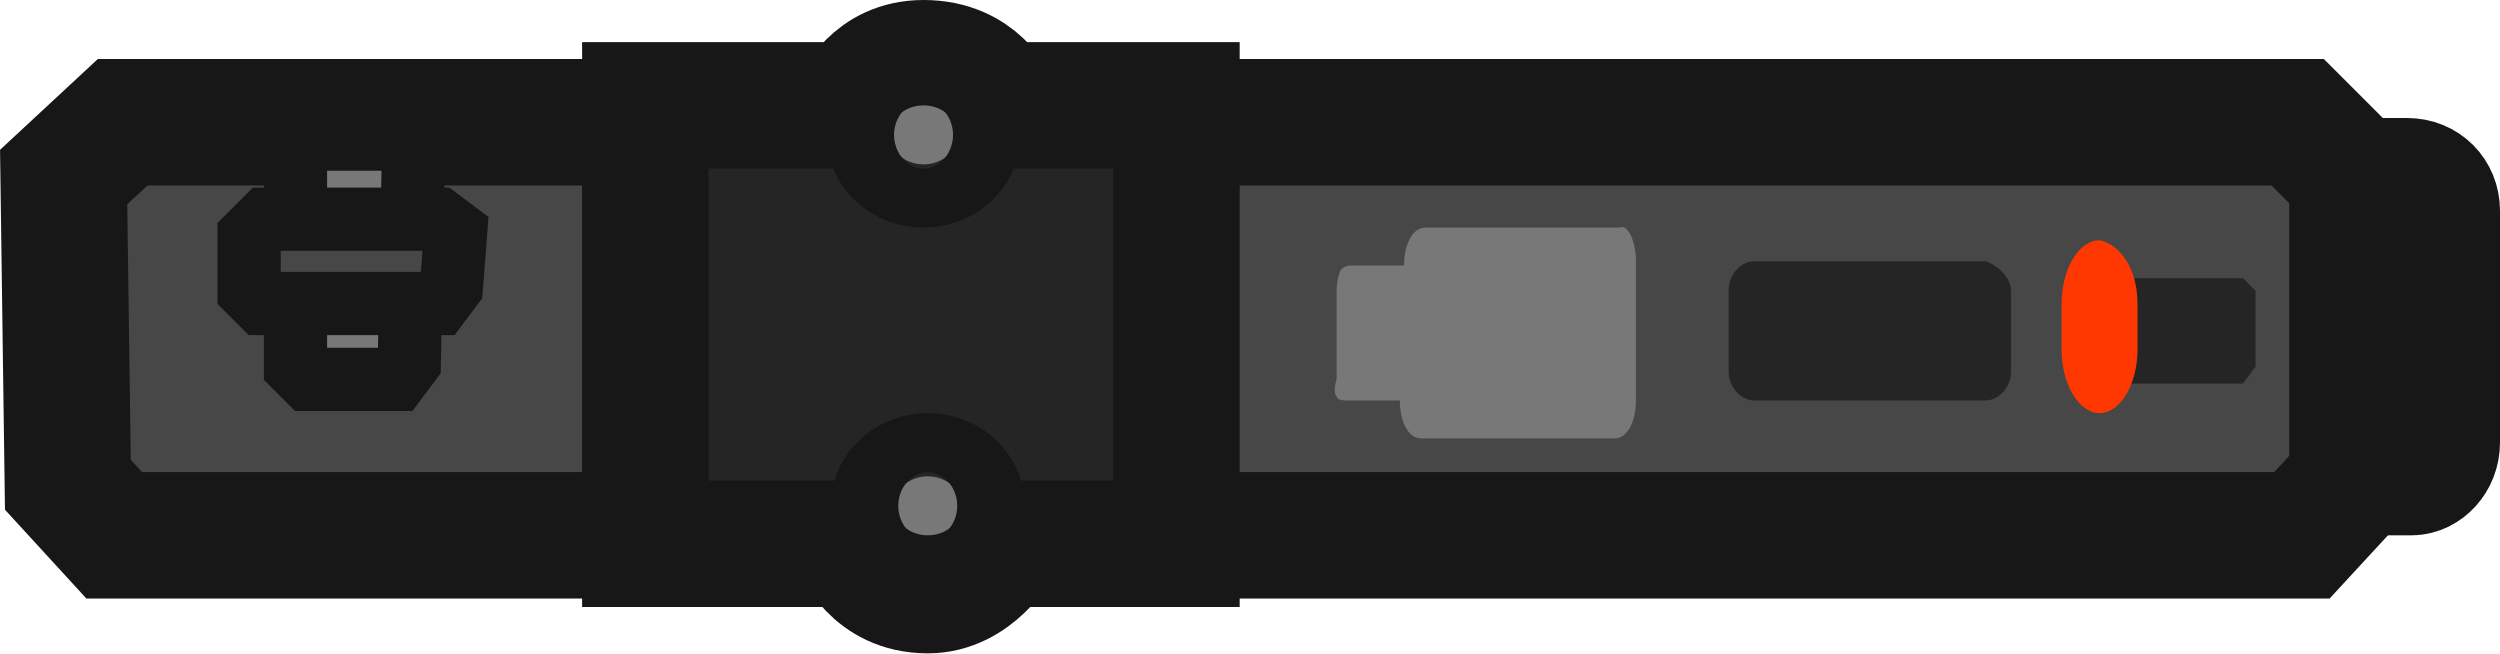
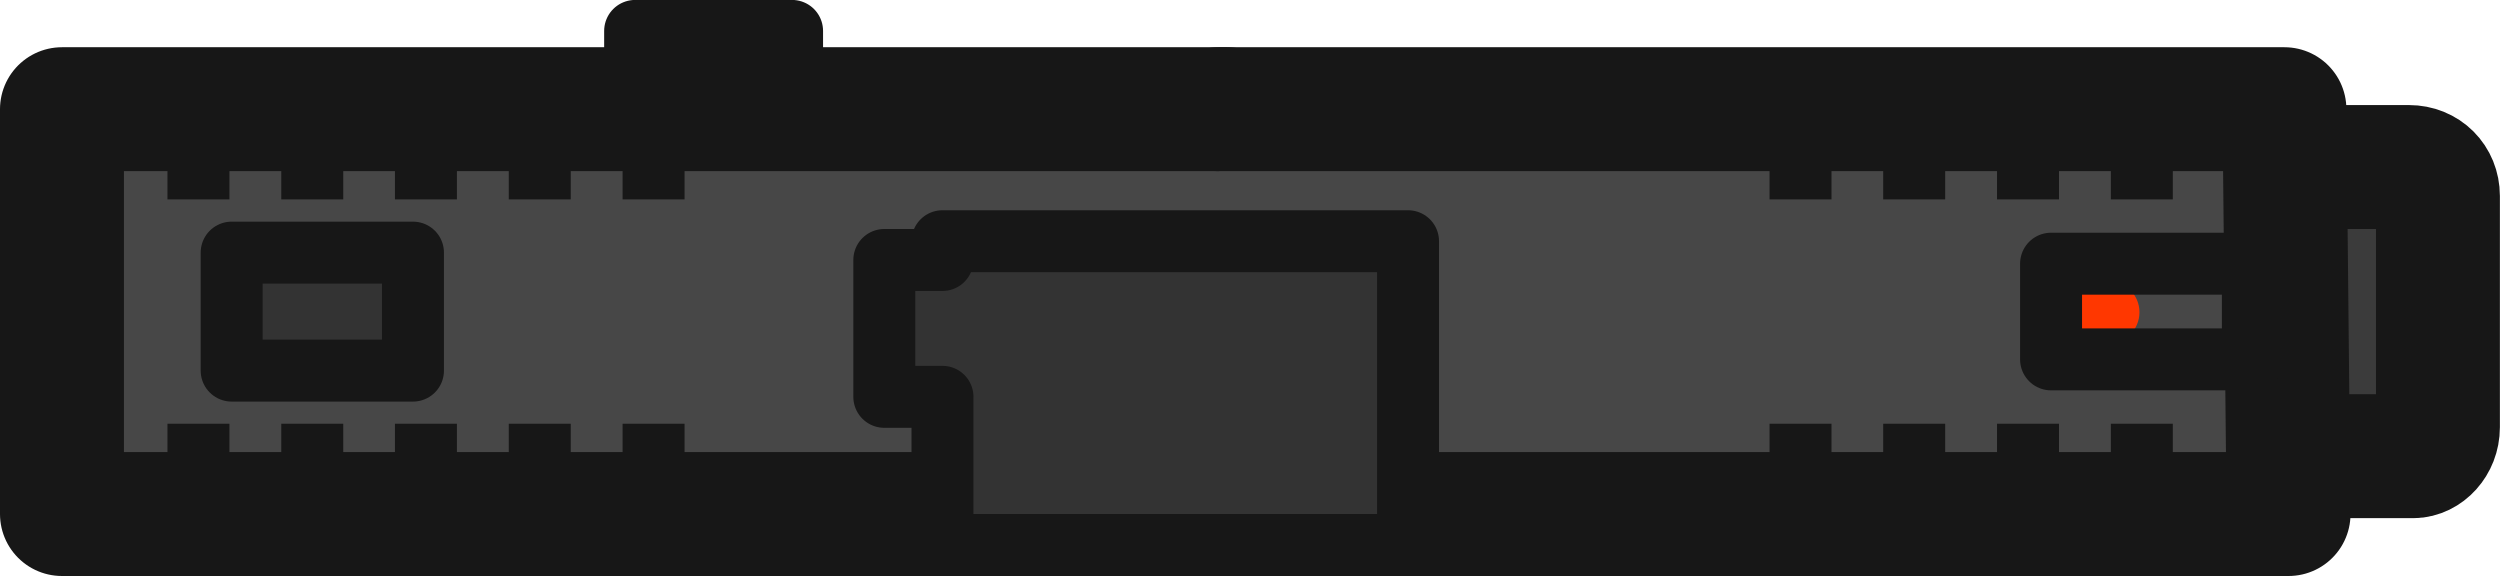
- <svg xmlns="http://www.w3.org/2000/svg" id="Layer_1" data-name="Layer 1" width="59.31" height="15.5" viewBox="0 0 59.31 15.5">
-   <defs>
-     <style>
-       .cls-1, .cls-2 {
-         stroke-width: 1.5px;
-       }
- 
-       .cls-1, .cls-2, .cls-3, .cls-4, .cls-5 {
-         stroke: #171717;
-       }
- 
-       .cls-1, .cls-3 {
-         fill: #474747;
-       }
- 
-       .cls-2, .cls-6, .cls-5 {
-         fill: #787878;
-       }
- 
-       .cls-7 {
-         fill: #ff3700;
-       }
- 
-       .cls-8, .cls-4 {
-         fill: #252525;
-       }
- 
-       .cls-3, .cls-4, .cls-5 {
-         stroke-width: 3px;
-       }
-     </style>
-   </defs>
-   <path id="rect2" class="cls-3" d="M57.81,5v5.5c0,.4-.3,.7-.6,.7H25.71c-.3,0-.6-.3-.6-.7V5c0-.4,.3-.7,.6-.7h31.4c.4,0,.7,.3,.7,.7Z" />
-   <path id="path4" class="cls-3" d="M28.81,12.7H2.71l-1.1-1.2-.1-7.3,1.4-1.3H28.91" />
-   <path id="path4-2" data-name="path4" class="cls-3" d="M28.71,2.9h25.8l1.3,1.3v7.2l-1.2,1.3H28.81" />
-   <path id="path6" class="cls-8" d="M53.51,8.7l-.3,.4h-2.9l-.3-.3v-1.9l.3-.3h2.9l.3,.3v1.8Z" />
-   <path id="path8" class="cls-2" d="M9.71,8.6l-.3,.4h-2.1l-.3-.3V3.7l.4-.4h2l.4,.3-.1,5Z" />
-   <path id="rect10" class="cls-8" d="M47.71,6.9v1.9c0,.4-.3,.7-.6,.7h-5.5c-.3,0-.6-.3-.6-.7v-1.9c0-.4,.3-.7,.6-.7h5.5c.3,.1,.6,.4,.6,.7Z" />
-   <path id="path12" class="cls-6" d="M38.81,6.2v3.3c0,.5-.2,.9-.5,.9h-4.6c-.3,0-.5-.4-.5-.9h-1.3s-.2,0-.2-.1c-.1-.1,0-.4,0-.4v-2.1s0-.3,.1-.5c.1-.1,.2-.1,.2-.1h1.3c0-.5,.2-.9,.5-.9h4.6c.2-.1,.4,.3,.4,.8Z" />
-   <path id="path12-2" data-name="path12" class="cls-4" d="M20.31,2.5h-5V12.9h5s.4,1.1,1.7,1.1c1.1,0,1.7-1.1,1.7-1.1h4.2V2.5h-4.3s-.4-1-1.7-1c-1.2,0-1.6,1-1.6,1Z" />
-   <ellipse id="ellipse16" class="cls-5" cx="21.91" cy="3.2" rx=".8" ry=".7" />
-   <ellipse id="ellipse18" class="cls-5" cx="22.01" cy="12" rx=".8" ry=".7" />
-   <path id="rect20" class="cls-7" d="M50.71,7.2v1.1c0,.8-.4,1.5-.9,1.5h0c-.5,0-.9-.7-.9-1.5v-1.1c0-.8,.4-1.5,.9-1.5h0c.5,.1,.9,.7,.9,1.5Z" />
-   <path id="path22" class="cls-1" d="M10.71,6.8l-.3,.4H6.21l-.3-.3v-1.3l.4-.4h4.1l.4,.3-.1,1.3Z" />
+ <svg xmlns="http://www.w3.org/2000/svg" width="60.516" height="13.943" viewBox="0 0 16.012 3.689">
+   <path style="fill:#333;fill-opacity:1;fill-rule:evenodd;stroke:#171717;stroke-width:.397;stroke-linecap:round;stroke-linejoin:round;stroke-dasharray:none;stroke-opacity:1" d="M152.072-12.252h1.005v1.817h-1.005z" transform="translate(-148.004 12.45)" />
+   <path class="cls-3" d="M58.226 5v5.6c0 .4-.3.7-.6.7h-31.5c-.3 0-.6-.3-.6-.7V5c0-.4.3-.7.6-.7h31.4c.4 0 .7.3.7.7z" style="fill:#3b3b3b;fill-opacity:1;stroke:#171717;stroke-width:3px;stroke-linecap:round;stroke-linejoin:round" transform="matrix(.26458 0 0 .26458 .209 -.068)" />
+   <path class="cls-3" d="M28.81 12.7H.71V2.9h28.2" style="fill:#474747;stroke:#171717;stroke-width:3px;stroke-linecap:round;stroke-linejoin:round" transform="matrix(.26458 0 0 .26458 .209 -.068)" />
+   <path data-name="path4" class="cls-3" d="M28.71 2.9h25.8l.1 9.8h-25.8" style="fill:#474747;stroke:#171717;stroke-width:3px;stroke-linecap:round;stroke-linejoin:round" transform="matrix(.26458 0 0 .26458 .209 -.068)" />
+   <path style="fill:#333;fill-opacity:1;fill-rule:evenodd;stroke:none;stroke-width:1.5;stroke-linecap:round;stroke-linejoin:round" d="M22.025 6.096h11.27v7.354h-11.27V9.349h-1.643V7.131h1.643z" transform="matrix(.26458 0 0 .26458 .209 -.068)" />
+   <path style="fill:none;fill-rule:evenodd;stroke:#171717;stroke-width:1.5;stroke-linecap:round;stroke-linejoin:round" d="M22.025 6.096h11.27v7.354h-11.27V9.863h-1.408V6.55h1.408z" transform="matrix(.26458 0 0 .26458 .209 -.068)" />
+   <g transform="matrix(.26458 0 0 .26458 .209 -.218)">
+     <path style="fill:#474747;fill-opacity:1;fill-rule:evenodd;stroke:none;stroke-width:1.5;stroke-linecap:round;stroke-linejoin:round;stroke-dasharray:none;stroke-opacity:1" d="M49.868 7.267h3.879v2.197h-3.879z" />
+     <circle style="fill:#ff3700;fill-opacity:1;fill-rule:evenodd;stroke:none;stroke-width:1.5;stroke-linecap:round;stroke-linejoin:round;stroke-dasharray:none;stroke-opacity:1" cx="50.239" cy="8.382" r=".762" />
+     <path style="fill:none;fill-opacity:1;fill-rule:evenodd;stroke:#171717;stroke-width:1.5;stroke-linecap:round;stroke-linejoin:round;stroke-dasharray:none;stroke-opacity:1" d="M48.861 7.207h4.885v2.316h-4.885z" />
+   </g>
+   <path style="fill:#333;fill-opacity:1;fill-rule:evenodd;stroke:#171717;stroke-width:1.5;stroke-linecap:round;stroke-linejoin:round;stroke-dasharray:none;stroke-opacity:1" d="M9.207 6.372v2.856H4.818V6.372Z" transform="matrix(.26458 0 0 .26458 .209 -.068)" />
+   <g style="stroke:#171717;stroke-opacity:1">
+     <g style="stroke:#171717;stroke-opacity:1">
+       <path style="fill:#333;fill-opacity:1;stroke:#171717;stroke-width:.397;stroke-linejoin:round;stroke-opacity:1" d="M161.205-9.125v-.606M160.476-9.125v-.606M159.747-9.125v-.606M159.019-9.125v-.606" transform="translate(-147.487 12.445)" />
+     </g>
+     <g style="stroke:#171717;stroke-opacity:1">
+       <path style="fill:#333;fill-opacity:1;stroke:#171717;stroke-width:.397;stroke-linejoin:round;stroke-opacity:1" d="M161.205-9.125v-.606M160.476-9.125v-.606M159.747-9.125v-.606M159.019-9.125v-.606" transform="translate(-147.487 10.402)" />
+     </g>
+   </g>
+   <g style="stroke:#171717;stroke-opacity:1">
+     <g style="stroke:#171717;stroke-opacity:1">
+       <path style="fill:#333;fill-opacity:1;stroke:#171717;stroke-width:.397;stroke-linejoin:round;stroke-opacity:1" d="M161.205-9.125v-.606M160.476-9.125v-.606M159.747-9.125v-.606M159.019-9.125v-.606M158.29-9.125v-.606" transform="translate(-157.019 12.445)" />
+     </g>
+     <g style="stroke:#171717;stroke-opacity:1">
+       <path style="fill:#333;fill-opacity:1;stroke:#171717;stroke-width:.397;stroke-linejoin:round;stroke-opacity:1" d="M161.205-9.125v-.606M160.476-9.125v-.606M159.747-9.125v-.606M159.019-9.125v-.606M158.29-9.125v-.606" transform="translate(-157.019 10.402)" />
+     </g>
+   </g>
</svg>
